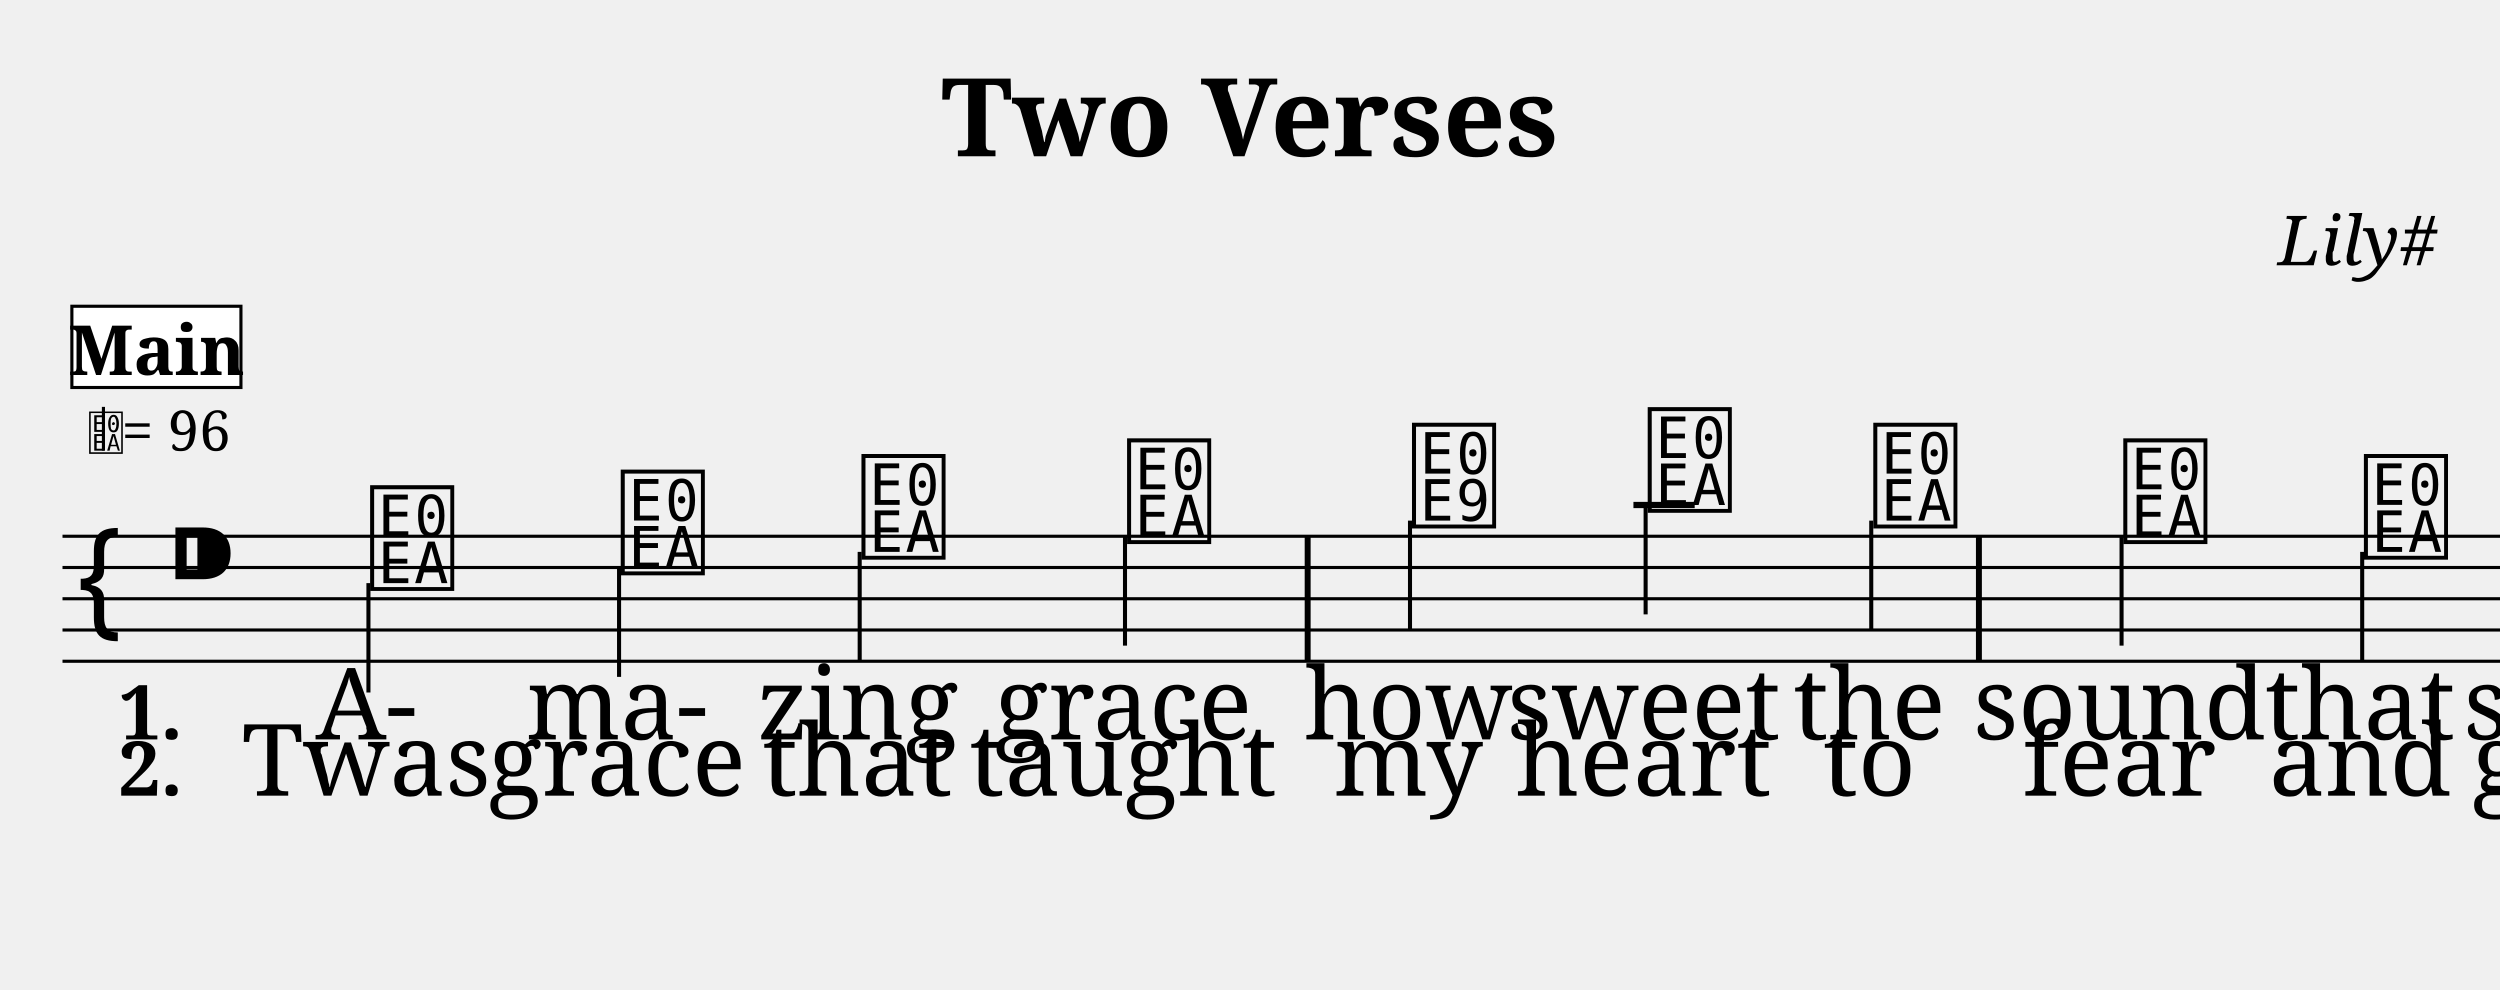
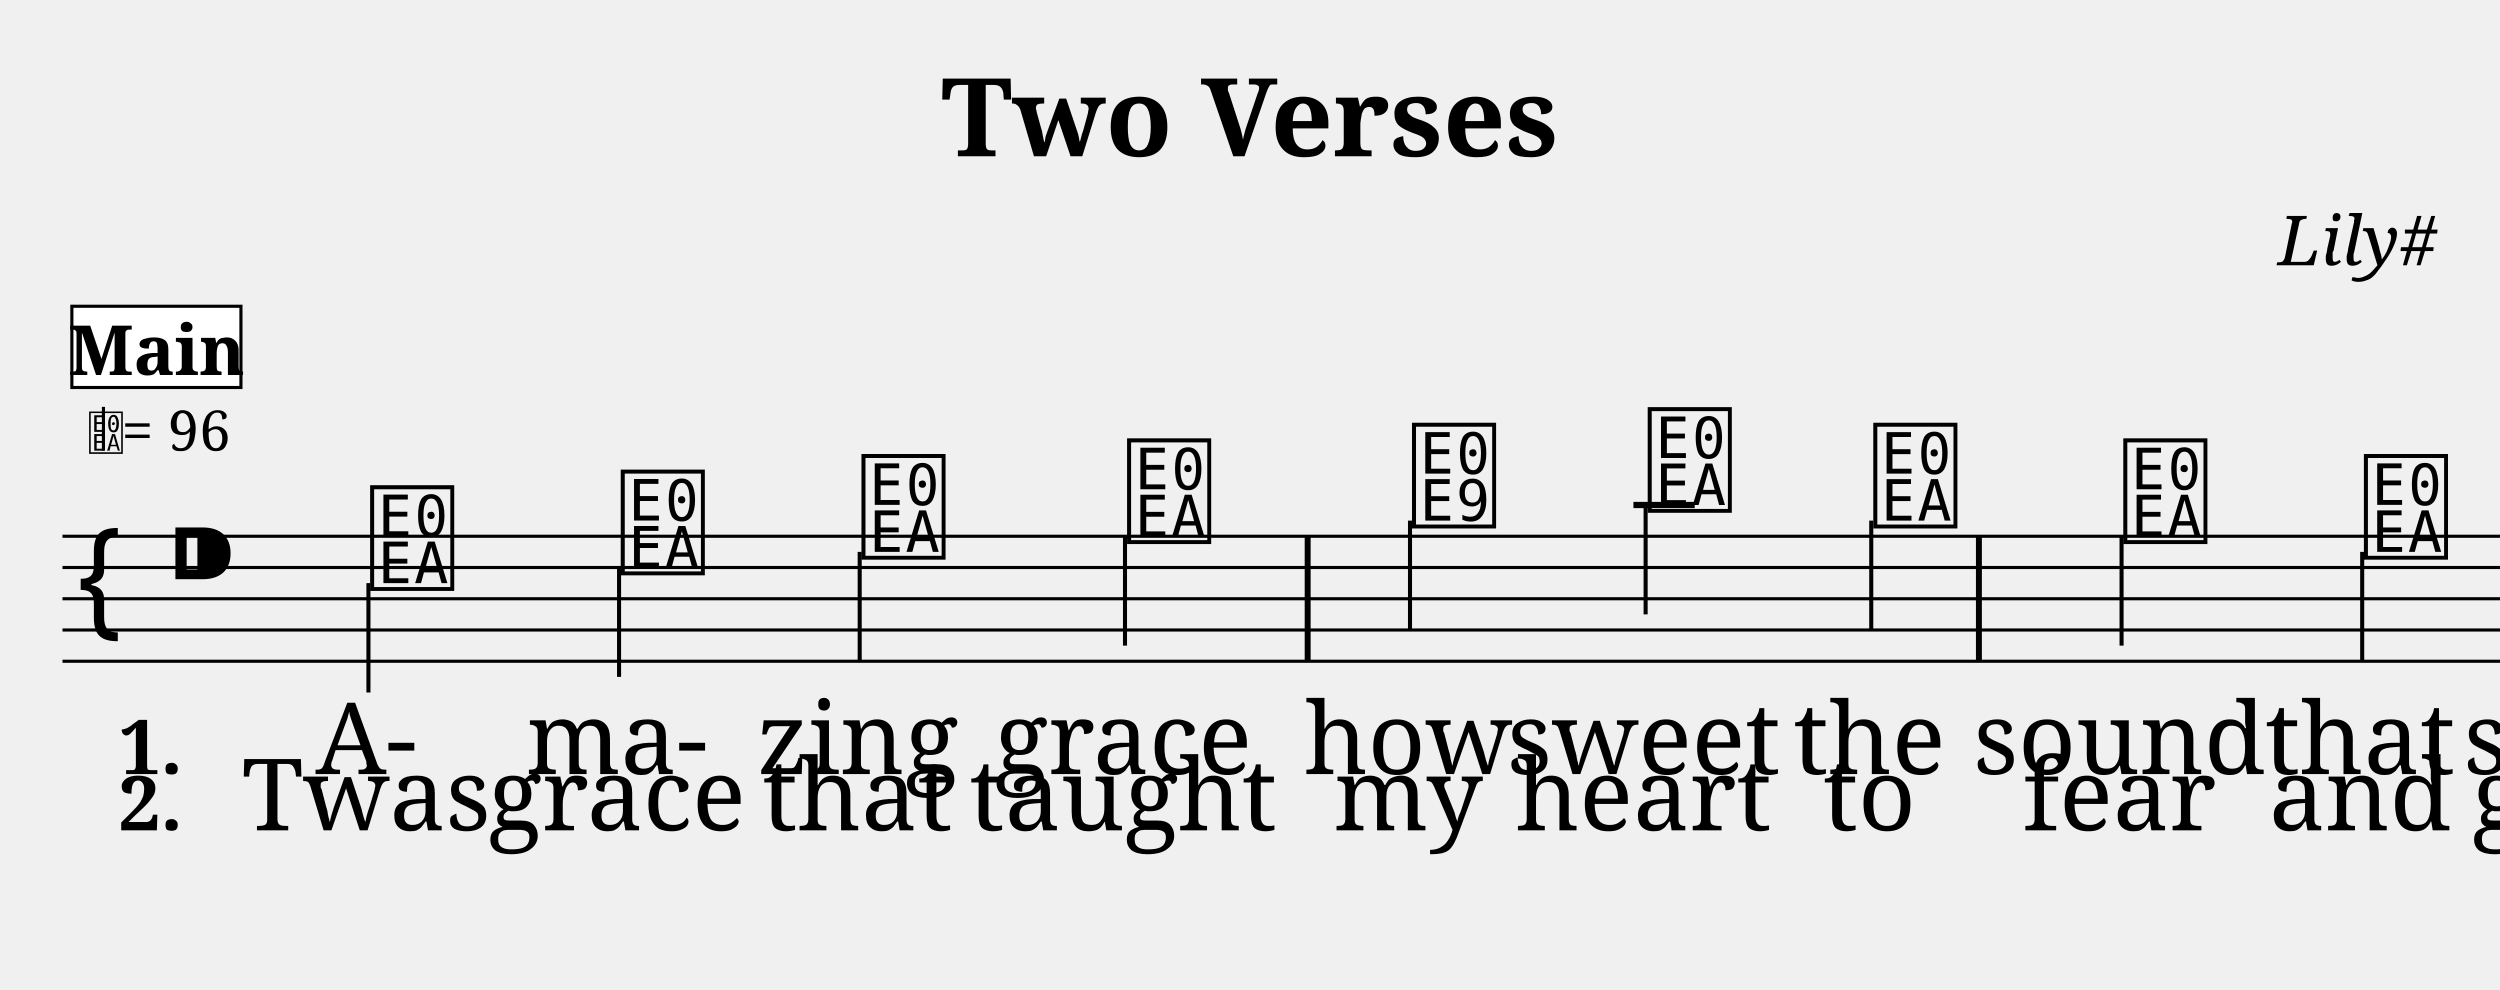
<svg xmlns="http://www.w3.org/2000/svg" width="800.0" height="316.6" viewBox="0 0 80.00 31.66">
  <style>
  @font-face { font-family: 'Emmentaler'; src: local('Emmentaler'); }
  .music { font-family: 'Emmentaler', serif; }
</style>
  <text x="40.00" y="5.00" font-size="3.49" font-family="serif" font-weight="bold" text-anchor="middle">Two Verses</text>
  <text x="78.00" y="8.49" font-size="2.20" font-family="serif" font-style="italic" text-anchor="end">Lily#</text>
  <g transform="translate(2.00,0.00) scale(1,1)">
    <line x1="0.00" y1="17.16" x2="93.24" y2="17.16" stroke="#000000" stroke-width="0.100" />
    <line x1="0.00" y1="18.16" x2="93.24" y2="18.16" stroke="#000000" stroke-width="0.100" />
    <line x1="0.00" y1="19.16" x2="93.24" y2="19.16" stroke="#000000" stroke-width="0.100" />
    <line x1="0.00" y1="20.16" x2="93.24" y2="20.16" stroke="#000000" stroke-width="0.100" />
    <line x1="0.00" y1="21.16" x2="93.24" y2="21.16" stroke="#000000" stroke-width="0.100" />
    <text class="music" x="0.30" y="20.16" font-size="4.00"></text>
    <text class="music" x="3.30" y="19.16" font-size="4.00"></text>
    <line x1="50.27" y1="16.16" x2="52.23" y2="16.16" stroke="#000000" stroke-width="0.200" />
    <text class="music" x="9.72" y="18.66" font-size="4.00" data-pos="190"></text>
    <line x1="9.79" y1="18.66" x2="9.79" y2="22.16" stroke="#000000" stroke-width="0.130" />
    <text class="music" x="17.74" y="18.16" font-size="4.00" data-pos="194"></text>
    <line x1="17.81" y1="18.16" x2="17.81" y2="21.66" stroke="#000000" stroke-width="0.130" />
    <text class="music" x="25.44" y="17.66" font-size="4.00" data-pos="196"></text>
    <line x1="25.51" y1="17.66" x2="25.51" y2="21.16" stroke="#000000" stroke-width="0.130" />
    <text class="music" x="33.94" y="17.16" font-size="4.00" data-pos="198"></text>
    <line x1="34.00" y1="17.16" x2="34.00" y2="20.66" stroke="#000000" stroke-width="0.130" />
    <text class="music" x="43.06" y="16.66" font-size="4.00" data-pos="202"></text>
    <line x1="43.12" y1="16.66" x2="43.12" y2="20.16" stroke="#000000" stroke-width="0.130" />
    <text class="music" x="50.60" y="16.16" font-size="4.00" data-pos="205"></text>
    <line x1="50.66" y1="16.16" x2="50.66" y2="19.66" stroke="#000000" stroke-width="0.130" />
    <text class="music" x="57.82" y="16.66" font-size="4.00" data-pos="208"></text>
    <line x1="57.88" y1="16.66" x2="57.88" y2="20.16" stroke="#000000" stroke-width="0.130" />
    <text class="music" x="65.82" y="17.16" font-size="4.00" data-pos="212"></text>
    <line x1="65.89" y1="17.16" x2="65.89" y2="20.66" stroke="#000000" stroke-width="0.130" />
    <text class="music" x="73.52" y="17.66" font-size="4.00" data-pos="215"></text>
    <line x1="73.59" y1="17.66" x2="73.59" y2="21.16" stroke="#000000" stroke-width="0.130" />
    <text class="music" x="81.22" y="18.16" font-size="4.00" data-pos="217"></text>
    <line x1="81.28" y1="18.16" x2="81.28" y2="21.66" stroke="#000000" stroke-width="0.130" />
    <text class="music" x="85.72" y="18.66" font-size="4.00" data-pos="219"></text>
    <line x1="85.78" y1="18.66" x2="85.78" y2="22.16" stroke="#000000" stroke-width="0.130" />
    <text class="music" x="90.25" y="20.16" font-size="4.00" data-pos="223"></text>
    <rect x="39.75" y="17.16" width="0.19" height="4.00" fill="#000000" />
    <rect x="61.23" y="17.16" width="0.19" height="4.00" fill="#000000" />
    <rect x="87.78" y="17.16" width="0.19" height="4.00" fill="#000000" />
    <rect x="92.15" y="17.16" width="0.19" height="4.00" fill="#000000" />
    <rect x="92.64" y="17.16" width="0.60" height="4.00" fill="#000000" />
-     <text x="9.72" y="23.66" font-size="3.20" font-family="serif" text-anchor="middle" fill="#000000">A-</text>
-     <text x="17.74" y="23.66" font-size="3.20" font-family="serif" text-anchor="middle" fill="#000000">ma-</text>
-     <text x="25.44" y="23.66" font-size="3.20" font-family="serif" text-anchor="middle" fill="#000000">zing</text>
-     <text x="33.94" y="23.66" font-size="3.20" font-family="serif" text-anchor="middle" fill="#000000">grace</text>
-     <text x="43.06" y="23.66" font-size="3.20" font-family="serif" text-anchor="middle" fill="#000000">how</text>
-     <text x="50.60" y="23.66" font-size="3.20" font-family="serif" text-anchor="middle" fill="#000000">sweet</text>
-     <text x="57.82" y="23.66" font-size="3.20" font-family="serif" text-anchor="middle" fill="#000000">the</text>
-     <text x="65.82" y="23.66" font-size="3.20" font-family="serif" text-anchor="middle" fill="#000000">sound</text>
-     <text x="73.52" y="23.66" font-size="3.20" font-family="serif" text-anchor="middle" fill="#000000">that</text>
-     <text x="81.22" y="23.66" font-size="3.20" font-family="serif" text-anchor="middle" fill="#000000">saved</text>
-     <text x="9.72" y="25.46" font-size="3.20" font-family="serif" text-anchor="middle" fill="#000000">Twas</text>
-     <text x="17.74" y="25.46" font-size="3.20" font-family="serif" text-anchor="middle" fill="#000000">grace</text>
-     <text x="25.44" y="25.46" font-size="3.20" font-family="serif" text-anchor="middle" fill="#000000">that</text>
-     <text x="33.94" y="25.46" font-size="3.20" font-family="serif" text-anchor="middle" fill="#000000">taught</text>
-     <text x="43.06" y="25.46" font-size="3.20" font-family="serif" text-anchor="middle" fill="#000000">my</text>
-     <text x="50.60" y="25.46" font-size="3.20" font-family="serif" text-anchor="middle" fill="#000000">heart</text>
-     <text x="57.82" y="25.46" font-size="3.20" font-family="serif" text-anchor="middle" fill="#000000">to</text>
-     <text x="65.82" y="25.46" font-size="3.20" font-family="serif" text-anchor="middle" fill="#000000">fear</text>
-     <text x="73.52" y="25.46" font-size="3.20" font-family="serif" text-anchor="middle" fill="#000000">and</text>
-     <text x="81.22" y="25.46" font-size="3.20" font-family="serif" text-anchor="middle" fill="#000000">grace</text>
-     <text x="1.80" y="23.66" font-size="2.40" font-family="serif" font-weight="bold" fill="#000000">1.</text>
-     <text x="1.80" y="25.46" font-size="2.40" font-family="serif" font-weight="bold" fill="#000000">2.</text>
+     <text x="9.72" y="24.77" font-size="3.20" font-family="serif" text-anchor="middle" fill="#000000">A-</text>
+     <text x="17.74" y="24.77" font-size="3.20" font-family="serif" text-anchor="middle" fill="#000000">ma-</text>
+     <text x="25.44" y="24.77" font-size="3.20" font-family="serif" text-anchor="middle" fill="#000000">zing</text>
+     <text x="33.94" y="24.77" font-size="3.20" font-family="serif" text-anchor="middle" fill="#000000">grace</text>
+     <text x="43.06" y="24.77" font-size="3.20" font-family="serif" text-anchor="middle" fill="#000000">how</text>
+     <text x="50.60" y="24.77" font-size="3.20" font-family="serif" text-anchor="middle" fill="#000000">sweet</text>
+     <text x="57.82" y="24.77" font-size="3.20" font-family="serif" text-anchor="middle" fill="#000000">the</text>
+     <text x="65.82" y="24.77" font-size="3.20" font-family="serif" text-anchor="middle" fill="#000000">sound</text>
+     <text x="73.52" y="24.77" font-size="3.20" font-family="serif" text-anchor="middle" fill="#000000">that</text>
+     <text x="81.22" y="24.77" font-size="3.20" font-family="serif" text-anchor="middle" fill="#000000">saved</text>
+     <text x="9.72" y="26.57" font-size="3.20" font-family="serif" text-anchor="middle" fill="#000000">Twas</text>
+     <text x="17.74" y="26.57" font-size="3.20" font-family="serif" text-anchor="middle" fill="#000000">grace</text>
+     <text x="25.44" y="26.57" font-size="3.20" font-family="serif" text-anchor="middle" fill="#000000">that</text>
+     <text x="33.94" y="26.57" font-size="3.20" font-family="serif" text-anchor="middle" fill="#000000">taught</text>
+     <text x="43.06" y="26.57" font-size="3.20" font-family="serif" text-anchor="middle" fill="#000000">my</text>
+     <text x="50.60" y="26.57" font-size="3.20" font-family="serif" text-anchor="middle" fill="#000000">heart</text>
+     <text x="57.82" y="26.57" font-size="3.20" font-family="serif" text-anchor="middle" fill="#000000">to</text>
+     <text x="65.82" y="26.57" font-size="3.20" font-family="serif" text-anchor="middle" fill="#000000">fear</text>
+     <text x="73.52" y="26.57" font-size="3.20" font-family="serif" text-anchor="middle" fill="#000000">and</text>
+     <text x="81.22" y="26.57" font-size="3.20" font-family="serif" text-anchor="middle" fill="#000000">grace</text>
+     <text x="1.80" y="24.77" font-size="2.40" font-family="serif" font-weight="bold" fill="#000000">1.</text>
+     <text x="1.80" y="26.57" font-size="2.40" font-family="serif" font-weight="bold" fill="#000000">2.</text>
    <text class="music" x="0.80" y="14.42" font-size="1.60" data-pos="0"></text>
    <line x1="1.31" y1="14.42" x2="1.31" y2="13.02" stroke="#000000" stroke-width="0.100" data-pos="0" />
    <text x="1.90" y="14.42" font-size="1.80" font-family="serif" fill="#000000" data-pos="0">= 96</text>
    <rect x="0.30" y="9.80" width="5.41" height="2.60" fill="#FFFFFF" stroke="#000000" stroke-width="0.100" data-pos="0" />
    <text x="3.01" y="12.00" font-size="2.20" font-family="serif" font-weight="bold" text-anchor="middle" fill="#000000" data-pos="0">Main</text>
  </g>
</svg>
